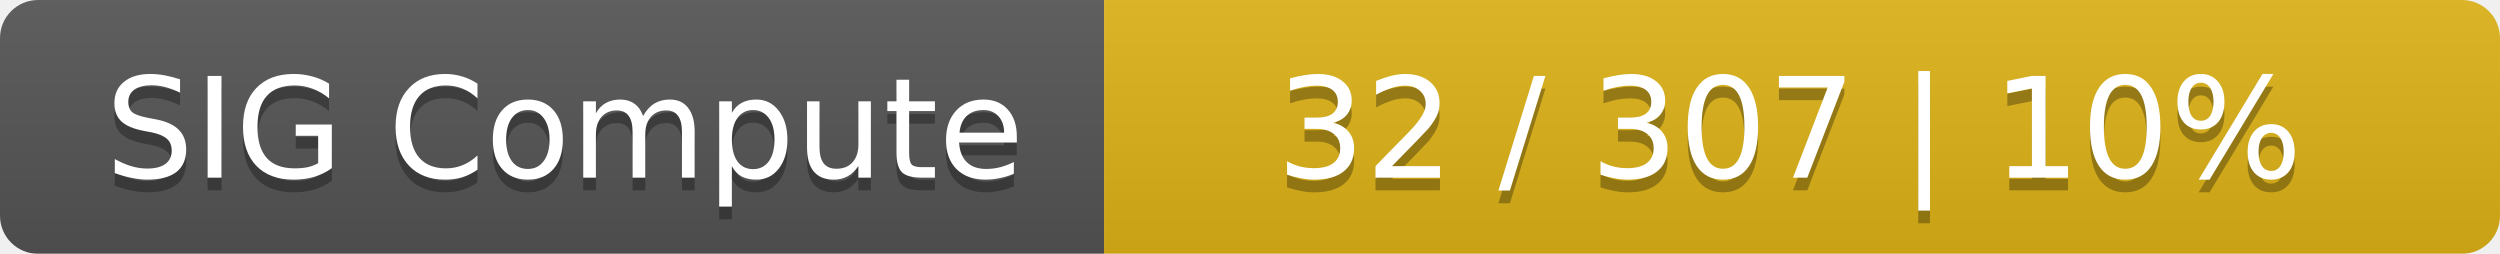
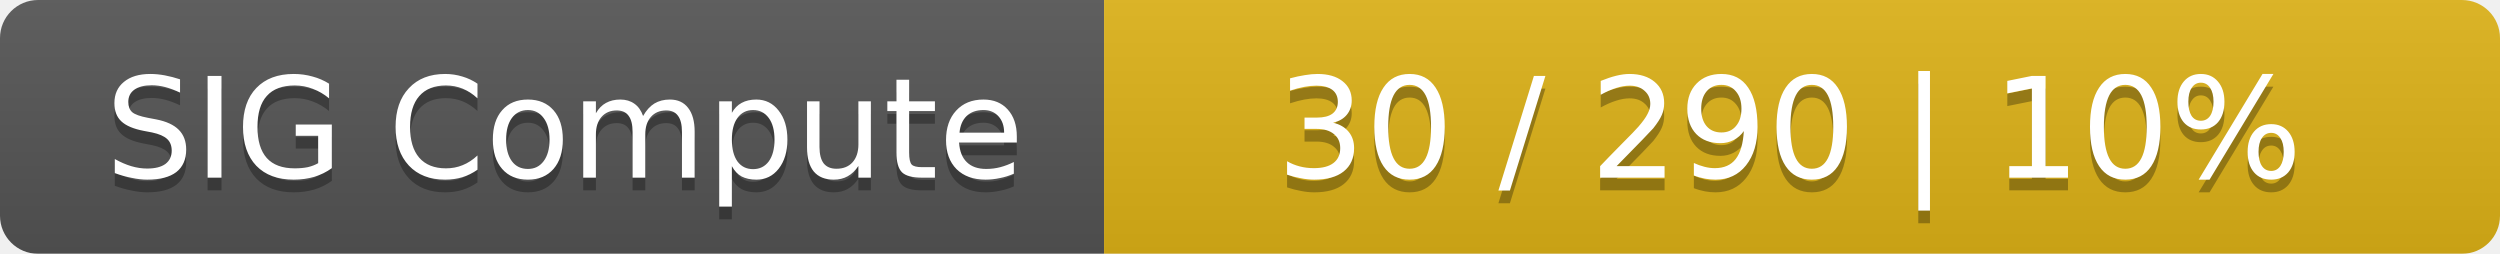
<svg xmlns="http://www.w3.org/2000/svg" width="197" height="20">
  <linearGradient id="smooth" x2="0" y2="100%">
    <stop offset="0" stop-color="#bbb" stop-opacity=".1" />
    <stop offset="1" stop-opacity=".1" />
  </linearGradient>
  <mask id="round">
    <rect width="197" height="20" rx="3" fill="#fff" />
  </mask>
  <g mask="url(#round)">
    <rect width="87" height="20" fill="#555" />
    <rect x="87" width="110" height="20" fill="#dfb317" />
    <rect width="197" height="20" fill="url(#smooth)" />
  </g>
  <g fill="#fff" text-anchor="middle" font-family="DejaVu Sans,Verdana,Geneva,sans-serif" font-size="11">
    <text x="44.5" y="15" fill="#010101" fill-opacity=".3">SIG Compute</text>
    <text x="44.5" y="14">SIG Compute</text>
-     <text x="141" y="15" fill="#010101" fill-opacity=".3">32 / 307    |    10%</text>
-     <text x="141" y="14">32 / 307    |    10%</text>
+     <text x="141" y="15" fill="#010101" fill-opacity=".3">30 / 290    |    10%</text>
+     <text x="141" y="14">30 / 290    |    10%</text>
  </g>
</svg>
